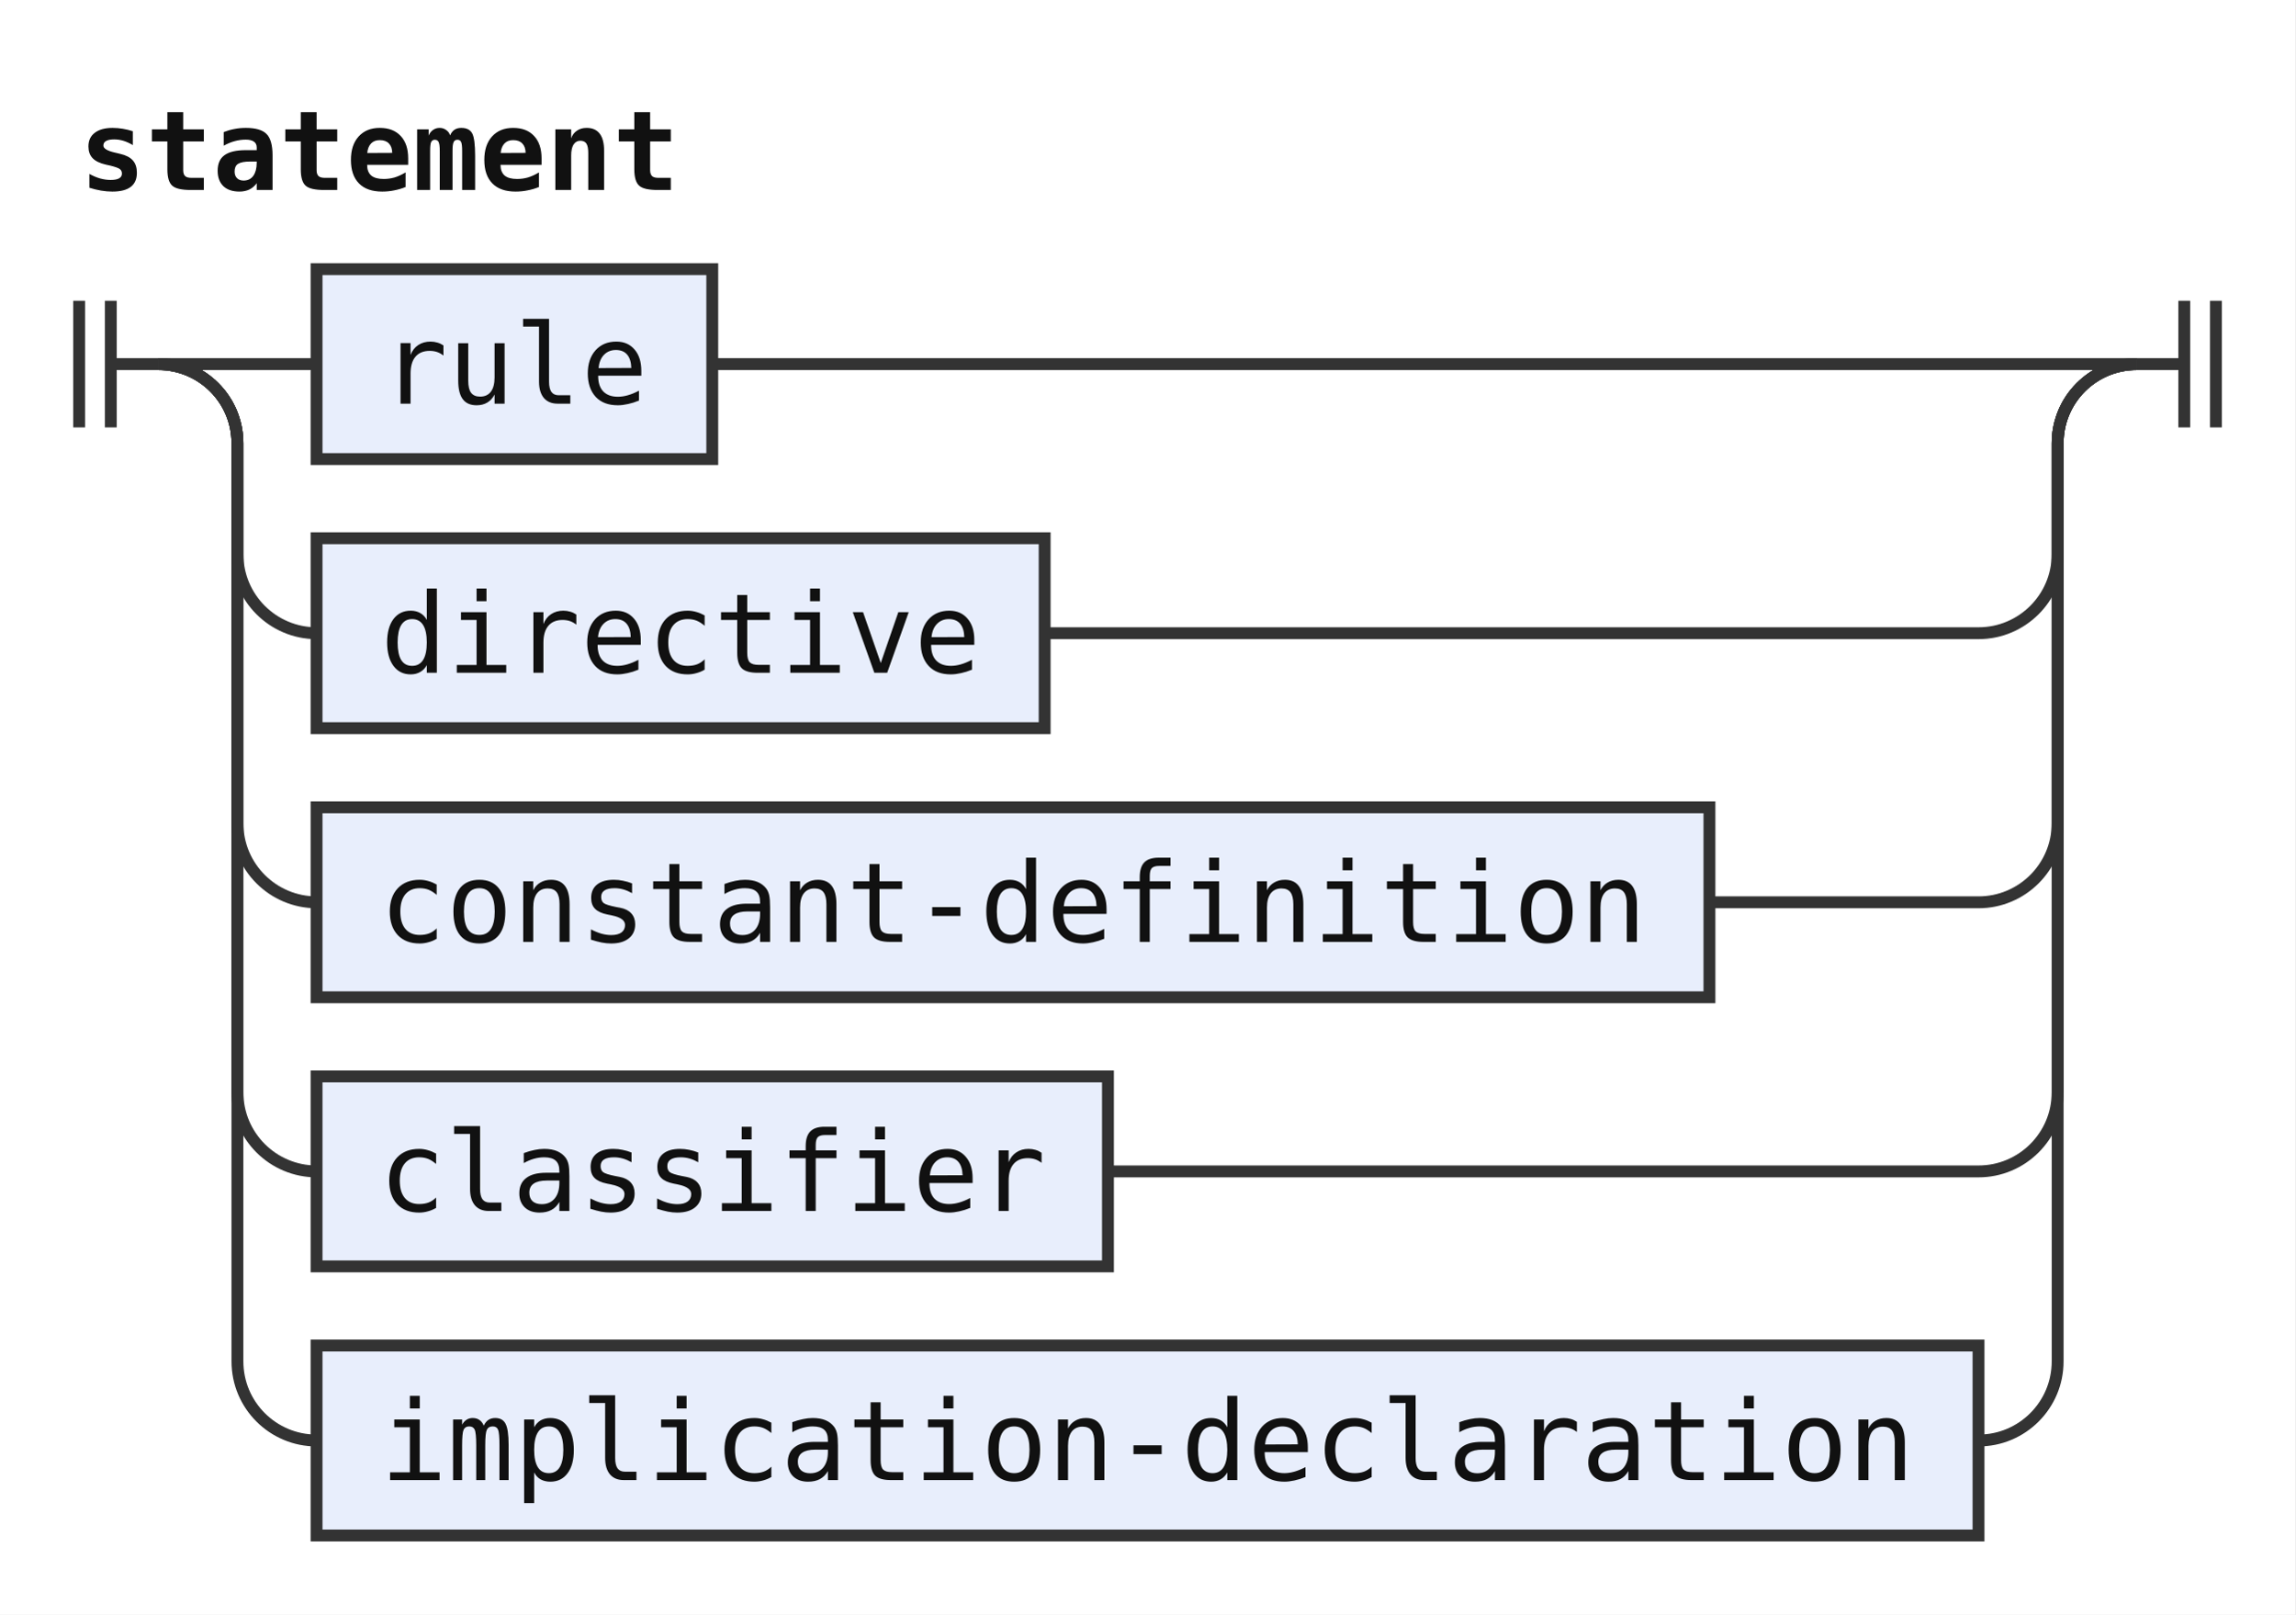
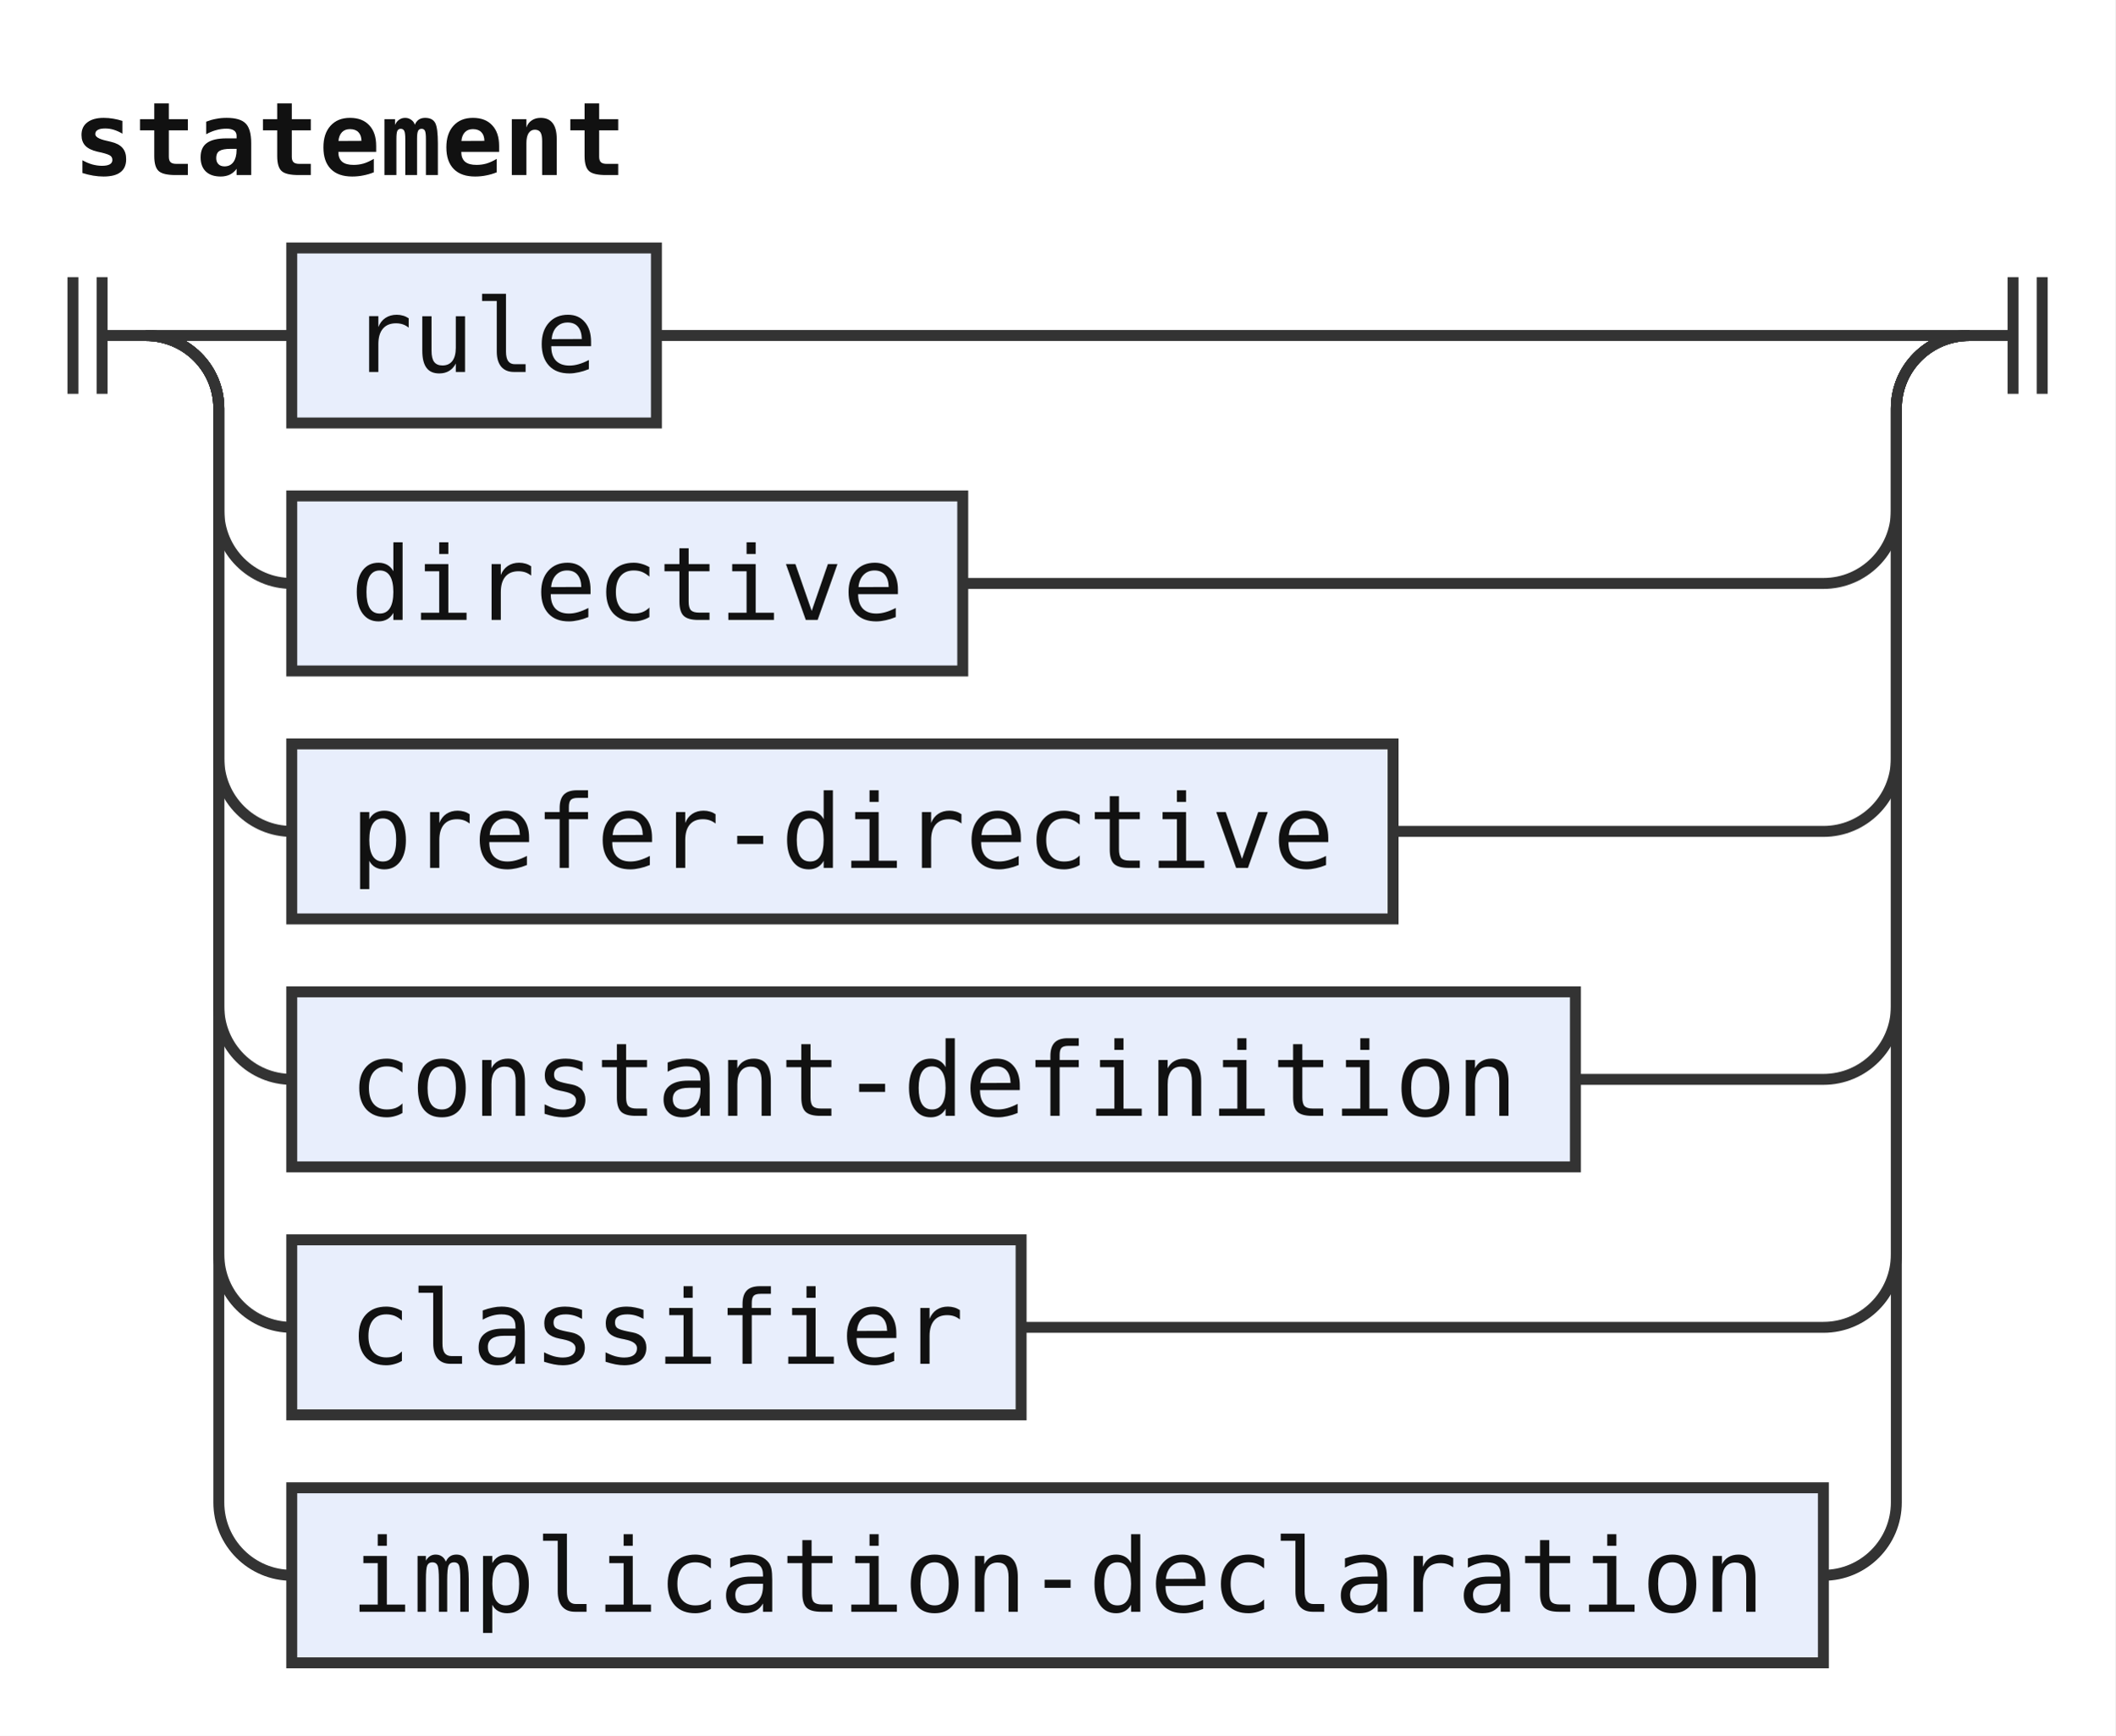
- <svg xmlns="http://www.w3.org/2000/svg" width="290" height="204" viewBox="0 0 290 204" role="img" aria-label="Railroad diagram of the rule statement">
+ <svg xmlns="http://www.w3.org/2000/svg" width="290" height="238" viewBox="0 0 290 238" role="img" aria-label="Railroad diagram of the rule statement">
  <style>path{fill:none;stroke:#333;stroke-width:1.5}.rule rect{fill:#e8eefc;stroke:#333;stroke-width:1.5}.terminal rect{fill:#fdf6d8;stroke:#333;stroke-width:1.5}text{font-family:ui-monospace,SFMono-Regular,Menlo,Consolas,"DejaVu Sans Mono","Liberation Mono",monospace;font-size:14px;fill:#111;text-anchor:middle}text.label{font-size:12px;font-style:italic;fill:#555;text-anchor:start}text.title{font-weight:bold;text-anchor:start}</style>
  <rect width="100%" height="100%" fill="#fff" />
  <text class="title" x="10" y="24" textLength="75.6" lengthAdjust="spacingAndGlyphs">statement</text>
  <path d="M10 38v16m4 -16v16M14 46h6" />
  <path d="M20 46h20" />
  <g class="rule">
    <rect x="40" y="34" width="50" height="24" rx="0" />
    <text x="65" y="51" textLength="33.6" lengthAdjust="spacingAndGlyphs">rule</text>
  </g>
  <path d="M90 46H270" />
  <path d="M20 46a10 10 0 0 1 10 10V70a10 10 0 0 0 10 10" />
  <g class="rule">
    <rect x="40" y="68" width="92" height="24" rx="0" />
    <text x="86" y="85" textLength="75.6" lengthAdjust="spacingAndGlyphs">directive</text>
  </g>
  <path d="M132 80H250a10 10 0 0 0 10 -10V56a10 10 0 0 1 10 -10" />
  <path d="M20 46a10 10 0 0 1 10 10V104a10 10 0 0 0 10 10" />
  <g class="rule">
-     <rect x="40" y="102" width="176" height="24" rx="0" />
-     <text x="128" y="119" textLength="159.6" lengthAdjust="spacingAndGlyphs">constant-definition</text>
+     <rect x="40" y="102" width="151" height="24" rx="0" />
+     <text x="115.5" y="119" textLength="134.4" lengthAdjust="spacingAndGlyphs">prefer-directive</text>
  </g>
-   <path d="M216 114H250a10 10 0 0 0 10 -10V56a10 10 0 0 1 10 -10" />
+   <path d="M191 114H250a10 10 0 0 0 10 -10V56a10 10 0 0 1 10 -10" />
  <path d="M20 46a10 10 0 0 1 10 10V138a10 10 0 0 0 10 10" />
  <g class="rule">
-     <rect x="40" y="136" width="100" height="24" rx="0" />
-     <text x="90" y="153" textLength="84" lengthAdjust="spacingAndGlyphs">classifier</text>
+     <rect x="40" y="136" width="176" height="24" rx="0" />
+     <text x="128" y="153" textLength="159.6" lengthAdjust="spacingAndGlyphs">constant-definition</text>
  </g>
-   <path d="M140 148H250a10 10 0 0 0 10 -10V56a10 10 0 0 1 10 -10" />
+   <path d="M216 148H250a10 10 0 0 0 10 -10V56a10 10 0 0 1 10 -10" />
  <path d="M20 46a10 10 0 0 1 10 10V172a10 10 0 0 0 10 10" />
  <g class="rule">
-     <rect x="40" y="170" width="210" height="24" rx="0" />
-     <text x="145" y="187" textLength="193.2" lengthAdjust="spacingAndGlyphs">implication-declaration</text>
+     <rect x="40" y="170" width="100" height="24" rx="0" />
+     <text x="90" y="187" textLength="84" lengthAdjust="spacingAndGlyphs">classifier</text>
  </g>
-   <path d="M250 182H250a10 10 0 0 0 10 -10V56a10 10 0 0 1 10 -10" />
+   <path d="M140 182H250a10 10 0 0 0 10 -10V56a10 10 0 0 1 10 -10" />
+   <path d="M20 46a10 10 0 0 1 10 10V206a10 10 0 0 0 10 10" />
+   <g class="rule">
+     <rect x="40" y="204" width="210" height="24" rx="0" />
+     <text x="145" y="221" textLength="193.2" lengthAdjust="spacingAndGlyphs">implication-declaration</text>
+   </g>
+   <path d="M250 216H250a10 10 0 0 0 10 -10V56a10 10 0 0 1 10 -10" />
  <path d="M270 46h6m0 -8v16m4 -16v16" />
</svg>
